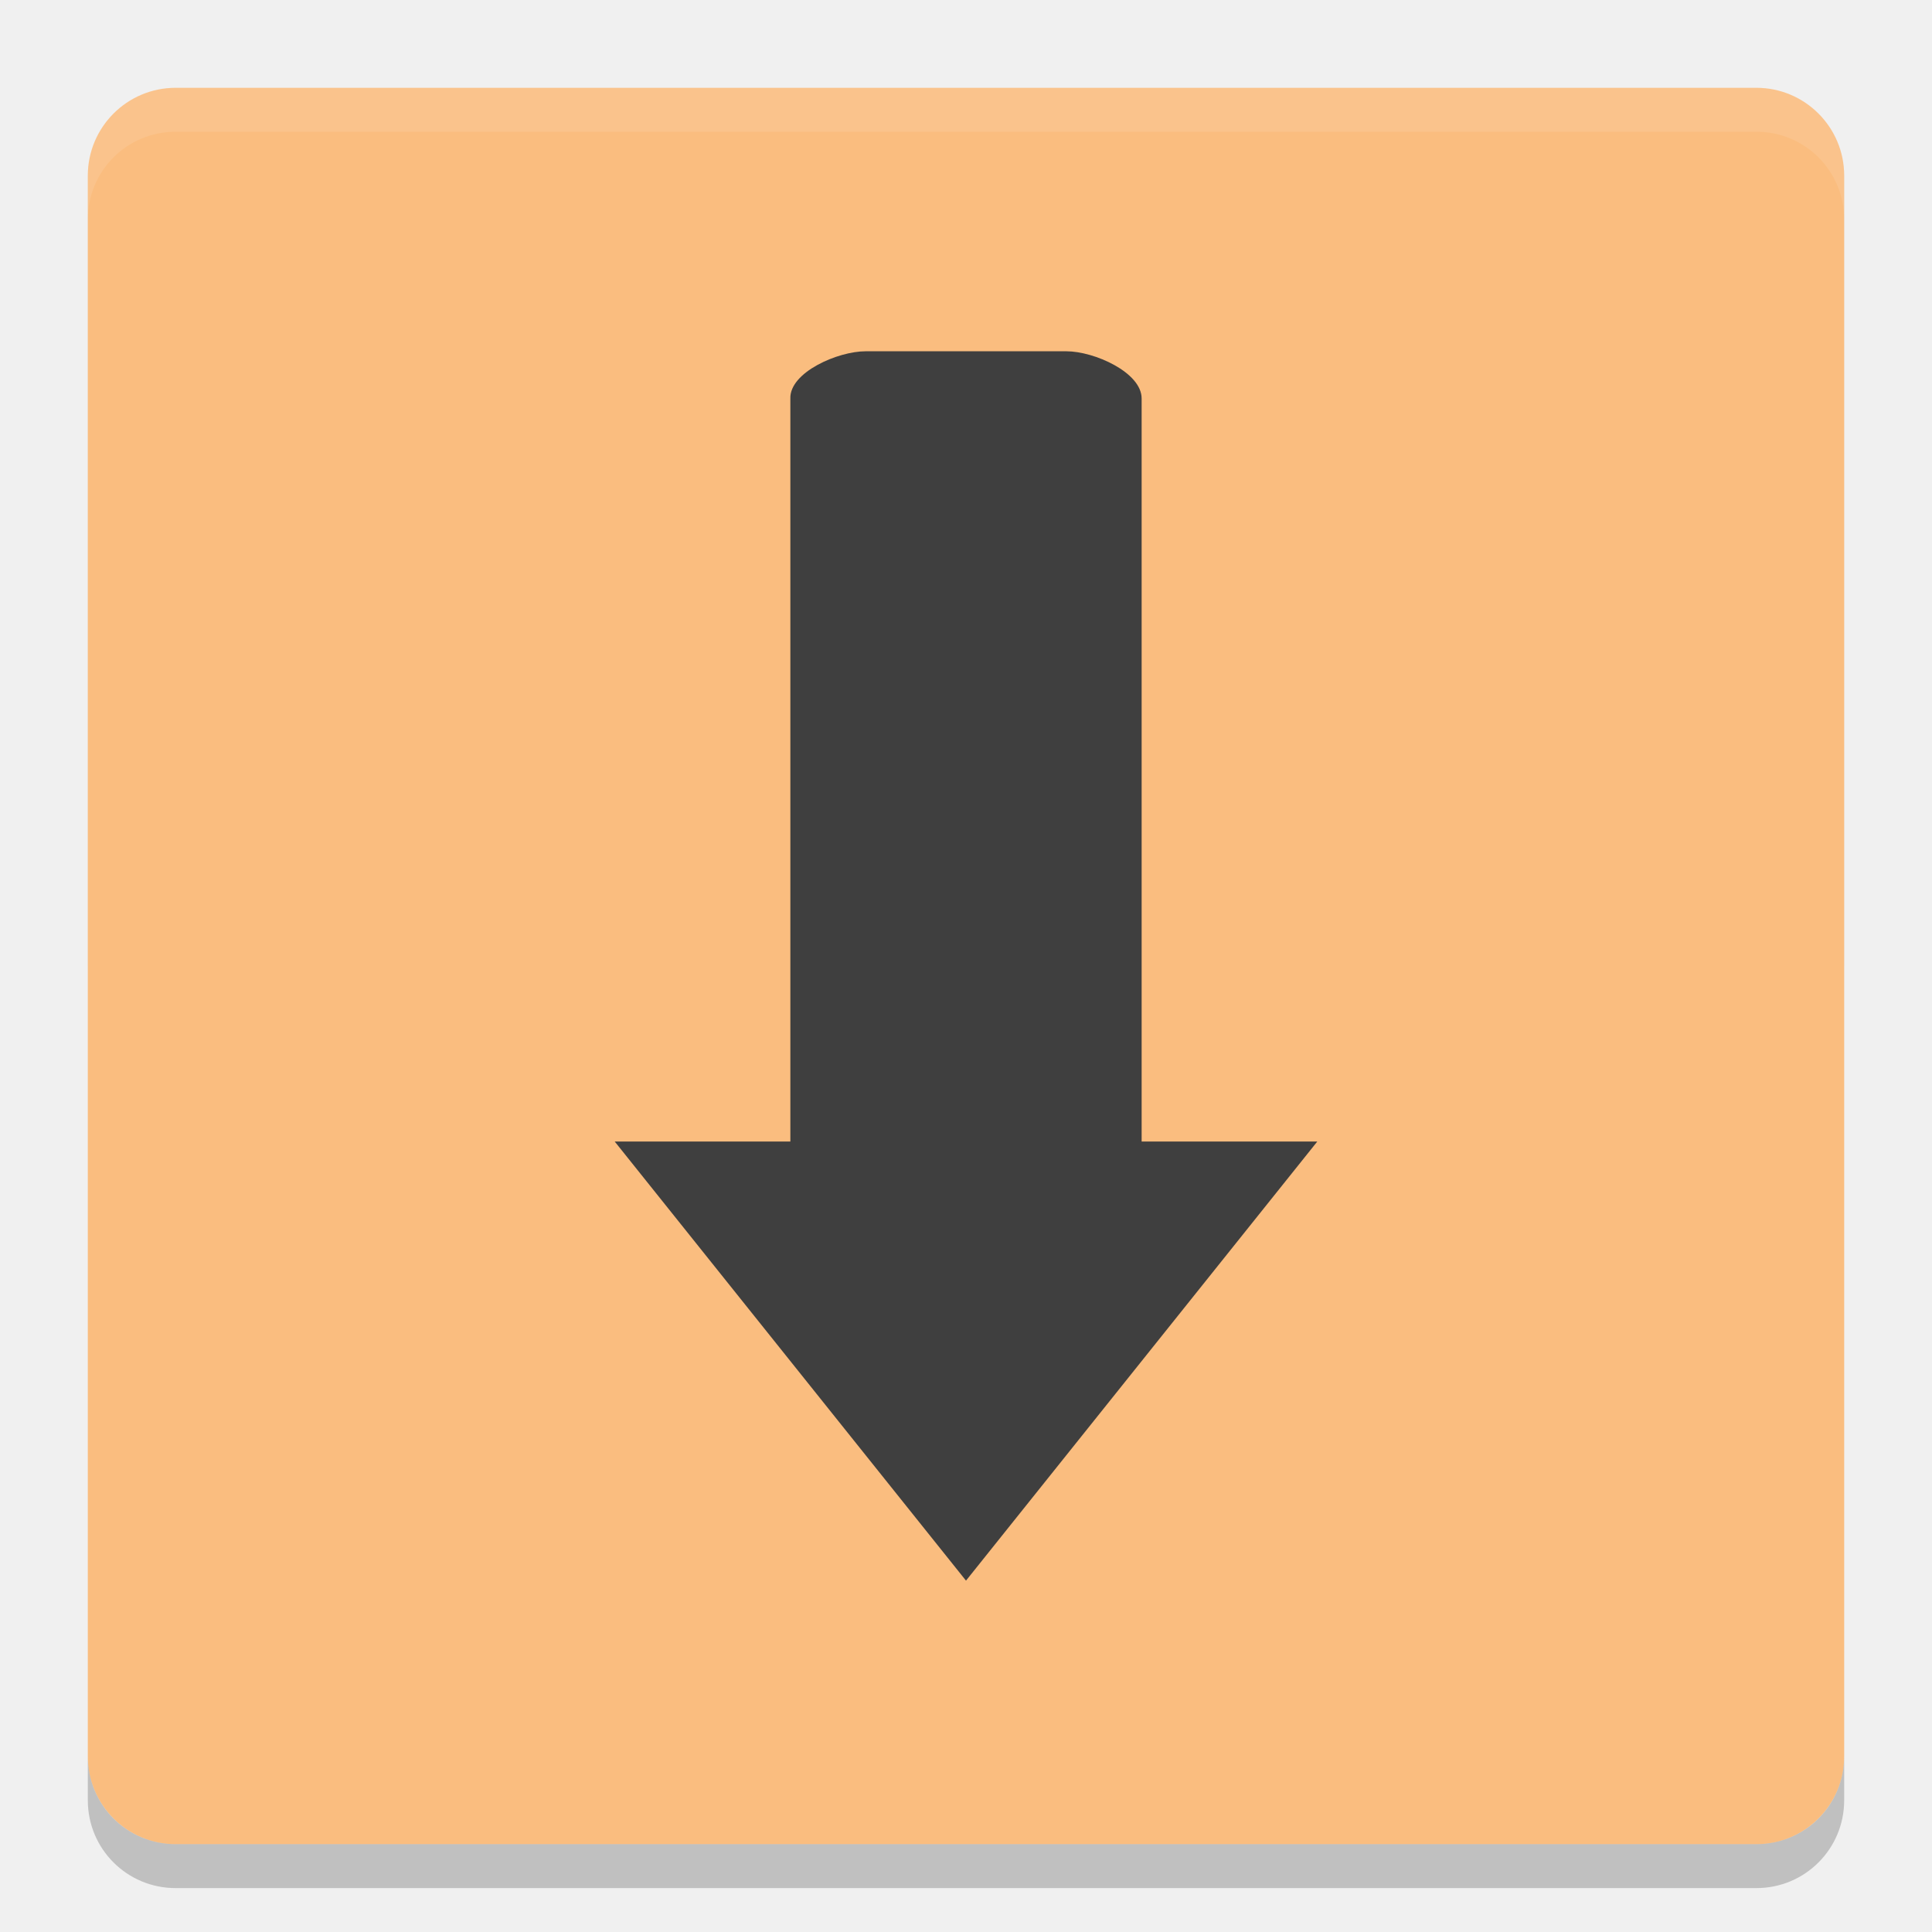
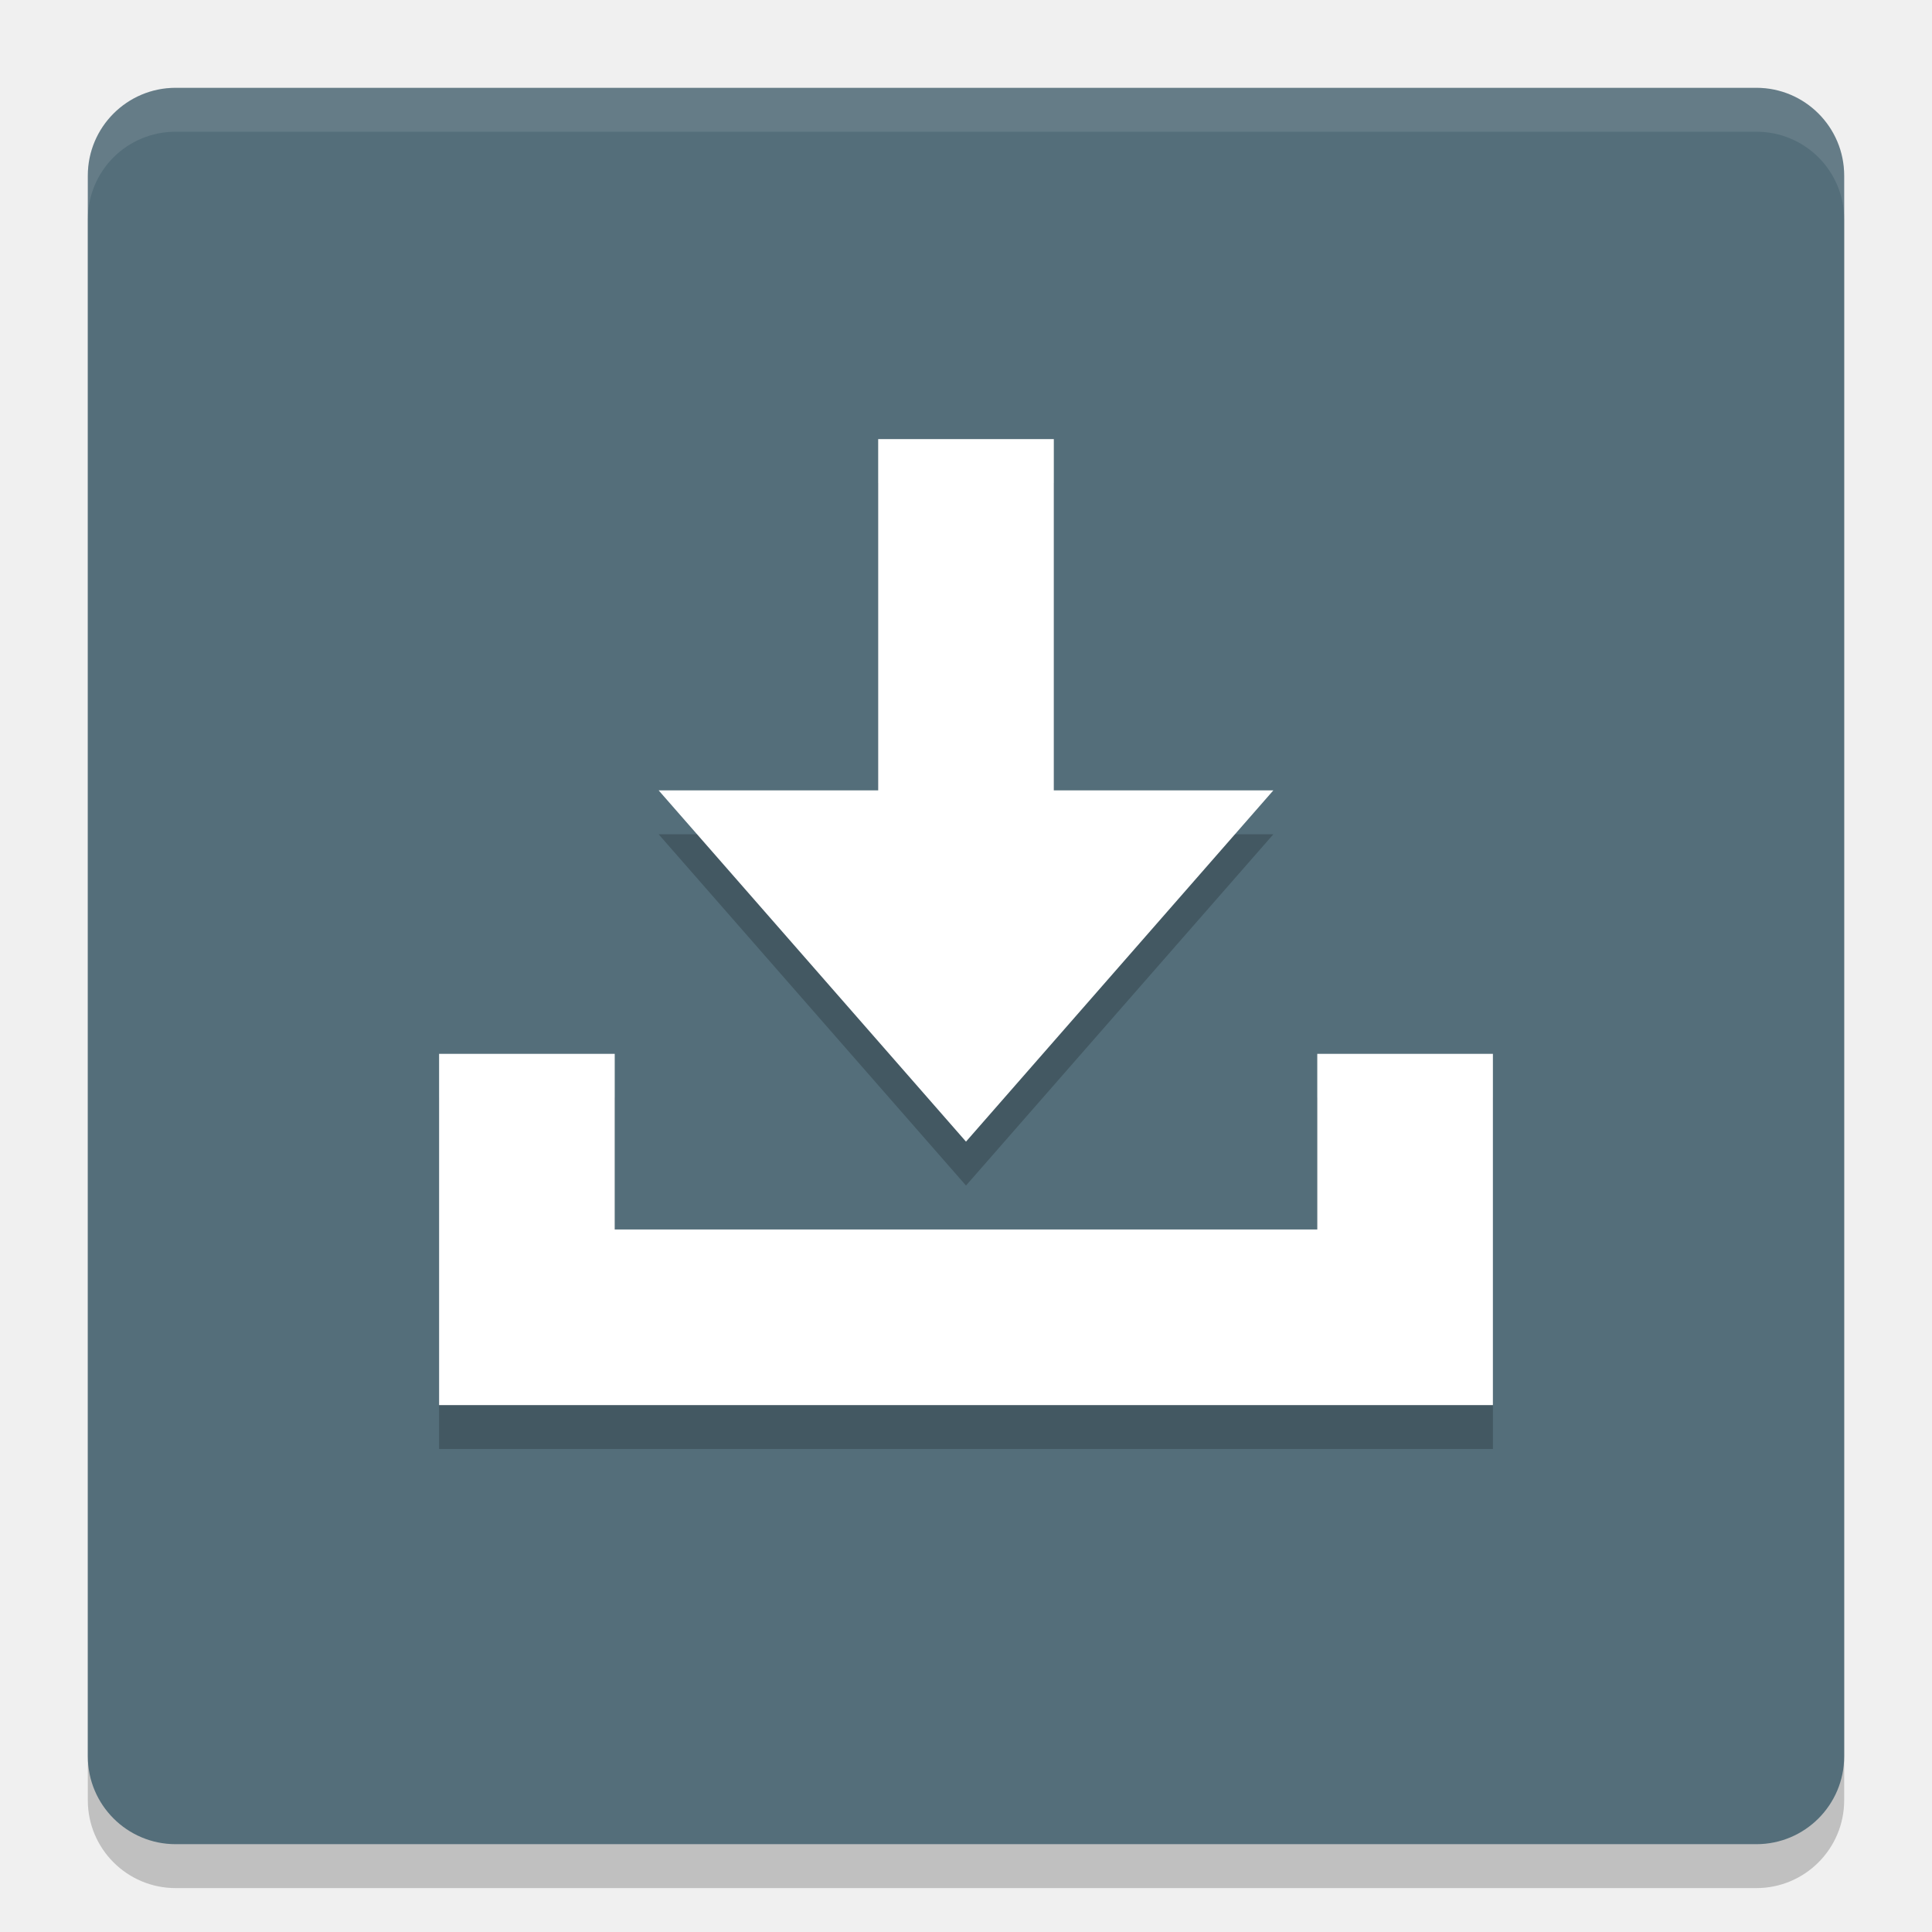
<svg xmlns="http://www.w3.org/2000/svg" width="22" height="22" version="1">
-   <path opacity=".05" d="m2 1.5c-0.554 0-1 0.446-1 1v8.5h20v-8.5c0-0.554-0.446-1-1-1h-18z" />
-   <rect fill="#fabd7f" width="20" height="20" x="1" y="1" rx="1" ry="1" />
-   <path fill="#3f3f3f" d="m9.857 4c-0.317 0-0.867 0.24-0.857 0.538v8.461h-2l4 5 4-5h-2v-8.461c0-0.298-0.541-0.538-0.857-0.538z" />
-   <path fill="#fff" opacity=".1" d="m1 2.5v-0.5c0-0.554 0.446-1 1-1h18c0.554 0 1 0.446 1 1v0.5c0-0.554-0.446-1-1-1h-18c-0.554 0-1 0.446-1 1z" />
-   <path opacity=".2" d="m1 20v0.5c0 0.554 0.446 1 1 1h18c0.554 0 1-0.446 1-1v-0.5c0 0.554-0.446 1-1 1h-18c-0.554 0-1-0.446-1-1z" />
+   <rect style="opacity:0.2" width="20" height="20" x="1" y="1.5" rx="1" ry="1" />
+   <rect style="fill:#546e7a" width="20" height="20" x="1" y="1" rx="1" ry="1" />
+   <path style="opacity:0.2" d="m 10,5.5 v 4 H 7.5 l 3.5,4 3.5,-4 H 12 v -4 z m -5,7 v 4 h 2 8 2 v -4 h -2 v 2 H 7 v -2 z" />
+   <path style="fill:#ffffff" d="M 10,5 V 9 H 7.5 L 11,13 14.5,9 H 12 V 5 Z m -5,7 v 4 h 2 8 2 v -4 h -2 v 2 H 7 v -2 z" />
+   <path style="opacity:0.1;fill:#ffffff" d="M 2,1 C 1.446,1 1,1.446 1,2 v 0.5 c 0,-0.554 0.446,-1 1,-1 h 18 c 0.554,0 1,0.446 1,1 V 2 C 21,1.446 20.554,1 20,1 Z" />
</svg>
